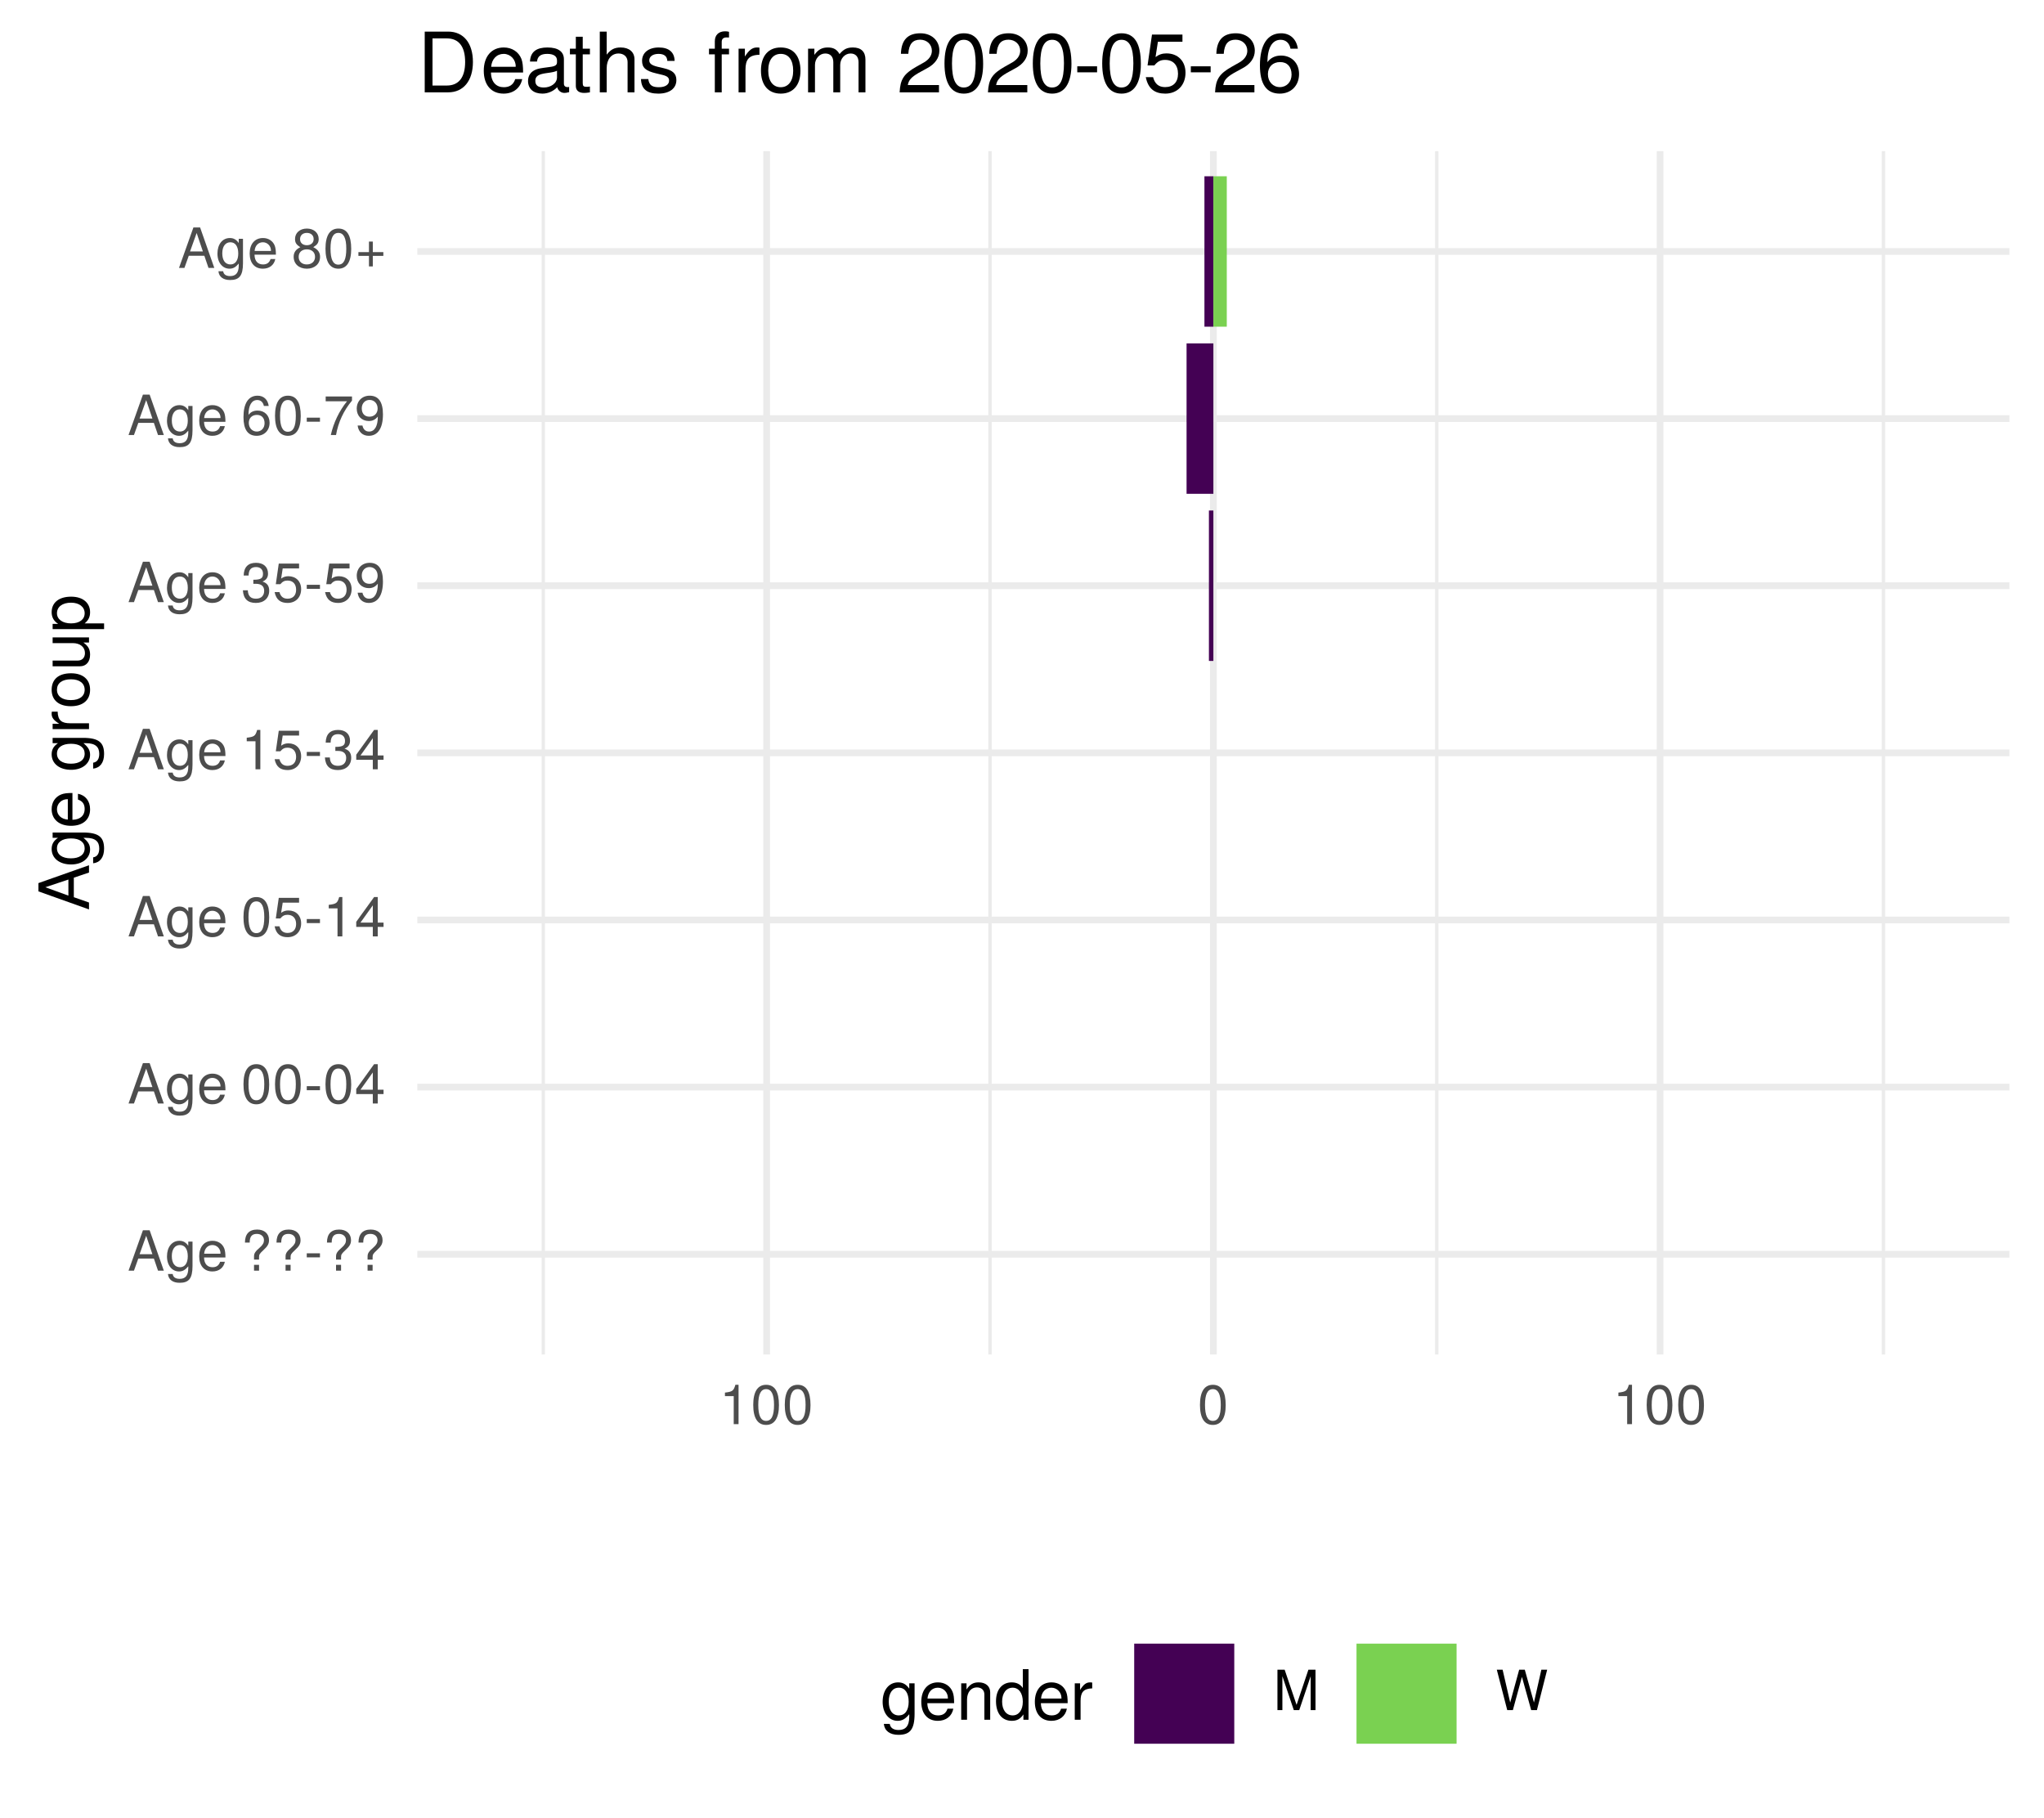
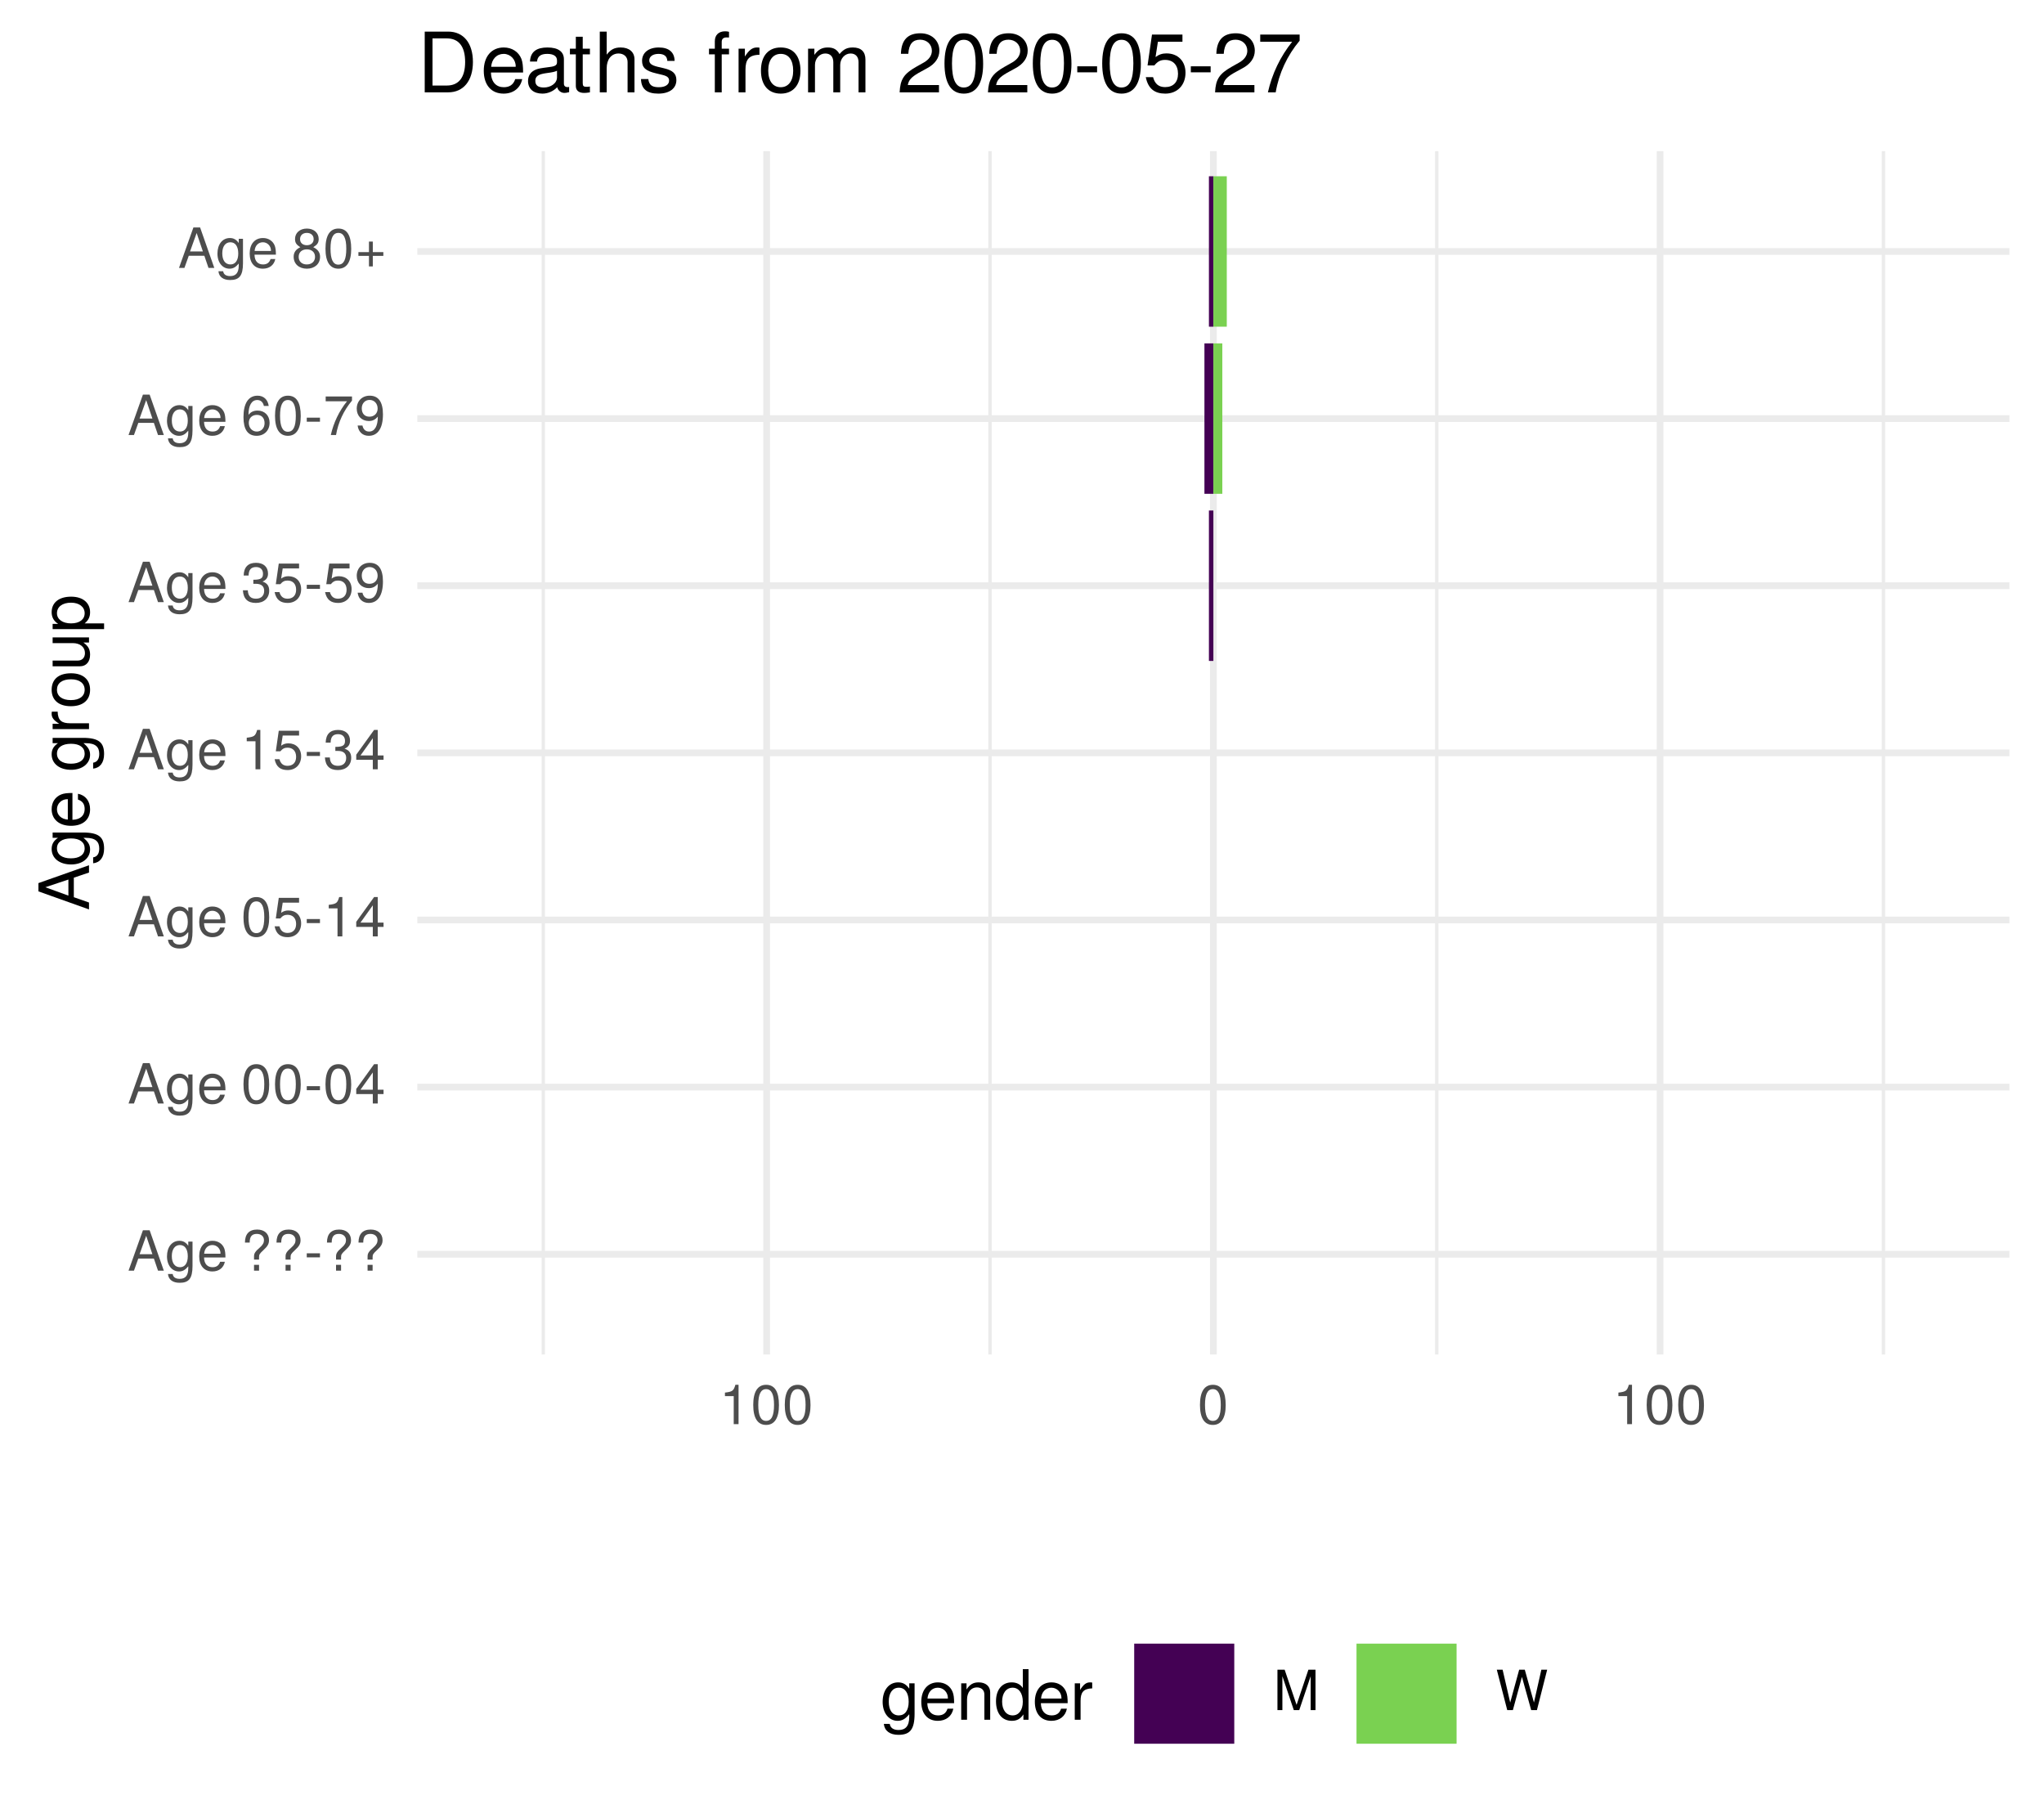
<svg xmlns="http://www.w3.org/2000/svg" xmlns:xlink="http://www.w3.org/1999/xlink" width="324pt" height="288pt" viewBox="0 0 324 288" version="1.1">
  <defs>
    <g>
      <symbol overflow="visible" id="glyph0-0">
        <path style="stroke:none;" d="" />
      </symbol>
      <symbol overflow="visible" id="glyph0-1">
        <path style="stroke:none;" d="M 5.75 0 L 3.5 -6.406 L 2.438 -6.406 L 0.156 0 L 1.016 0 L 1.703 -1.922 L 4.172 -1.922 L 4.828 0 Z M 3.938 -2.609 L 1.906 -2.609 L 2.953 -5.531 Z M 3.938 -2.609 " />
      </symbol>
      <symbol overflow="visible" id="glyph0-2">
        <path style="stroke:none;" d="M 4.297 -0.75 L 4.297 -4.609 L 3.625 -4.609 L 3.625 -3.938 C 3.25 -4.484 2.812 -4.734 2.219 -4.734 C 1.047 -4.734 0.25 -3.75 0.25 -2.266 C 0.25 -0.812 1.078 0.125 2.156 0.125 C 2.734 0.125 3.141 -0.109 3.625 -0.688 L 3.625 -0.391 C 3.625 0.828 3.125 1.297 2.266 1.297 C 1.688 1.297 1.234 1.094 1.156 0.531 L 0.406 0.531 C 0.484 1.406 1.156 1.922 2.25 1.922 C 3.688 1.922 4.297 1.281 4.297 -0.75 Z M 3.547 -2.281 C 3.547 -1.172 3.078 -0.547 2.312 -0.547 C 1.5 -0.547 1.016 -1.188 1.016 -2.312 C 1.016 -3.406 1.516 -4.062 2.297 -4.062 C 3.094 -4.062 3.547 -3.391 3.547 -2.281 Z M 3.547 -2.281 " />
      </symbol>
      <symbol overflow="visible" id="glyph0-3">
        <path style="stroke:none;" d="M 4.516 -2.094 C 4.516 -2.766 4.453 -3.188 4.328 -3.531 C 4.031 -4.281 3.328 -4.734 2.469 -4.734 C 1.172 -4.734 0.359 -3.797 0.359 -2.281 C 0.359 -0.766 1.156 0.125 2.453 0.125 C 3.5 0.125 4.234 -0.469 4.422 -1.406 L 3.672 -1.406 C 3.469 -0.797 3.062 -0.547 2.469 -0.547 C 1.703 -0.547 1.141 -1.031 1.125 -2.094 Z M 3.734 -2.75 C 3.734 -2.75 3.734 -2.703 3.719 -2.688 L 1.141 -2.688 C 1.203 -3.516 1.719 -4.062 2.453 -4.062 C 3.172 -4.062 3.734 -3.469 3.734 -2.75 Z M 3.734 -2.75 " />
      </symbol>
      <symbol overflow="visible" id="glyph0-4">
        <path style="stroke:none;" d="" />
      </symbol>
      <symbol overflow="visible" id="glyph0-5">
        <path style="stroke:none;" d="M 4.422 -4.828 C 4.422 -5.859 3.688 -6.516 2.547 -6.516 C 1.281 -6.516 0.609 -5.812 0.609 -4.453 L 1.359 -4.453 C 1.359 -5.422 1.719 -5.828 2.5 -5.828 C 3.172 -5.828 3.625 -5.422 3.625 -4.828 C 3.625 -4.422 3.438 -4.078 2.969 -3.672 C 2.453 -3.203 2.453 -3.203 2.297 -3 C 2.109 -2.75 2.047 -2.547 2.047 -2.234 L 2.047 -1.75 L 2.844 -1.75 L 2.844 -2.156 C 2.844 -2.547 2.938 -2.703 3.531 -3.25 C 4.203 -3.859 4.422 -4.25 4.422 -4.828 Z M 2.844 0 L 2.844 -0.922 L 2.047 -0.922 L 2.047 0 Z M 2.844 0 " />
      </symbol>
      <symbol overflow="visible" id="glyph0-6">
        <path style="stroke:none;" d="M 2.5 -2.109 L 2.5 -2.75 L 0.406 -2.75 L 0.406 -2.109 Z M 2.5 -2.109 " />
      </symbol>
      <symbol overflow="visible" id="glyph0-7">
        <path style="stroke:none;" d="M 4.453 -3 C 4.453 -5.156 3.781 -6.234 2.422 -6.234 C 1.078 -6.234 0.375 -5.141 0.375 -3.047 C 0.375 -0.953 1.078 0.125 2.422 0.125 C 3.734 0.125 4.453 -0.953 4.453 -3 Z M 3.672 -3.062 C 3.672 -1.297 3.266 -0.516 2.406 -0.516 C 1.578 -0.516 1.172 -1.344 1.172 -3.047 C 1.172 -4.75 1.578 -5.547 2.422 -5.547 C 3.25 -5.547 3.672 -4.734 3.672 -3.062 Z M 3.672 -3.062 " />
      </symbol>
      <symbol overflow="visible" id="glyph0-8">
        <path style="stroke:none;" d="M 4.578 -1.5 L 4.578 -2.188 L 3.656 -2.188 L 3.656 -6.234 L 3.078 -6.234 L 0.25 -2.312 L 0.25 -1.5 L 2.875 -1.5 L 2.875 0 L 3.656 0 L 3.656 -1.5 Z M 2.875 -2.188 L 0.922 -2.188 L 2.875 -4.922 Z M 2.875 -2.188 " />
      </symbol>
      <symbol overflow="visible" id="glyph0-9">
        <path style="stroke:none;" d="M 4.516 -2.062 C 4.516 -3.297 3.688 -4.109 2.5 -4.109 C 2.062 -4.109 1.703 -4 1.344 -3.734 L 1.594 -5.344 L 4.188 -5.344 L 4.188 -6.109 L 0.969 -6.109 L 0.5 -2.844 L 1.219 -2.844 C 1.578 -3.266 1.875 -3.422 2.359 -3.422 C 3.188 -3.422 3.719 -2.891 3.719 -1.969 C 3.719 -1.062 3.203 -0.547 2.359 -0.547 C 1.688 -0.547 1.266 -0.891 1.078 -1.594 L 0.312 -1.594 C 0.562 -0.359 1.266 0.125 2.375 0.125 C 3.641 0.125 4.516 -0.75 4.516 -2.062 Z M 4.516 -2.062 " />
      </symbol>
      <symbol overflow="visible" id="glyph0-10">
        <path style="stroke:none;" d="M 3.047 0 L 3.047 -6.234 L 2.547 -6.234 C 2.266 -5.281 2.094 -5.141 0.891 -5 L 0.891 -4.438 L 2.281 -4.438 L 2.281 0 Z M 3.047 0 " />
      </symbol>
      <symbol overflow="visible" id="glyph0-11">
        <path style="stroke:none;" d="M 4.453 -1.812 C 4.453 -2.562 4.141 -3.016 3.391 -3.266 C 3.969 -3.5 4.266 -3.891 4.266 -4.516 C 4.266 -5.594 3.547 -6.234 2.359 -6.234 C 1.109 -6.234 0.438 -5.547 0.406 -4.219 L 1.188 -4.219 C 1.203 -5.141 1.578 -5.562 2.375 -5.562 C 3.062 -5.562 3.469 -5.156 3.469 -4.5 C 3.469 -3.828 3.188 -3.547 1.938 -3.547 L 1.938 -2.906 L 2.359 -2.906 C 3.219 -2.906 3.656 -2.5 3.656 -1.797 C 3.656 -1.016 3.172 -0.547 2.359 -0.547 C 1.516 -0.547 1.109 -0.969 1.062 -1.875 L 0.281 -1.875 C 0.375 -0.5 1.062 0.125 2.344 0.125 C 3.625 0.125 4.453 -0.641 4.453 -1.812 Z M 4.453 -1.812 " />
      </symbol>
      <symbol overflow="visible" id="glyph0-12">
        <path style="stroke:none;" d="M 4.484 -3.266 C 4.484 -5.219 3.797 -6.234 2.375 -6.234 C 1.188 -6.234 0.328 -5.391 0.328 -4.172 C 0.328 -3.016 1.125 -2.219 2.25 -2.219 C 2.844 -2.219 3.266 -2.438 3.672 -2.922 C 3.672 -1.406 3.172 -0.547 2.281 -0.547 C 1.734 -0.547 1.359 -0.891 1.234 -1.5 L 0.469 -1.5 C 0.609 -0.469 1.281 0.125 2.234 0.125 C 3.688 0.125 4.484 -1.109 4.484 -3.266 Z M 3.641 -4.188 C 3.641 -3.422 3.094 -2.906 2.344 -2.906 C 1.594 -2.906 1.125 -3.391 1.125 -4.234 C 1.125 -5.016 1.656 -5.562 2.359 -5.562 C 3.094 -5.562 3.641 -5 3.641 -4.188 Z M 3.641 -4.188 " />
      </symbol>
      <symbol overflow="visible" id="glyph0-13">
        <path style="stroke:none;" d="M 4.516 -1.938 C 4.516 -3.094 3.719 -3.875 2.609 -3.875 C 1.984 -3.875 1.5 -3.641 1.172 -3.188 C 1.172 -4.703 1.672 -5.547 2.562 -5.547 C 3.109 -5.547 3.484 -5.203 3.609 -4.609 L 4.375 -4.609 C 4.234 -5.625 3.562 -6.234 2.609 -6.234 C 1.156 -6.234 0.375 -5.016 0.375 -2.844 C 0.375 -0.891 1.047 0.125 2.469 0.125 C 3.656 0.125 4.516 -0.719 4.516 -1.938 Z M 3.719 -1.875 C 3.719 -1.094 3.188 -0.547 2.484 -0.547 C 1.766 -0.547 1.219 -1.125 1.219 -1.922 C 1.219 -2.688 1.734 -3.188 2.5 -3.188 C 3.25 -3.188 3.719 -2.703 3.719 -1.875 Z M 3.719 -1.875 " />
      </symbol>
      <symbol overflow="visible" id="glyph0-14">
        <path style="stroke:none;" d="M 4.578 -5.453 L 4.578 -6.109 L 0.406 -6.109 L 0.406 -5.344 L 3.781 -5.344 C 2.531 -3.781 1.656 -1.953 1.219 0 L 2.047 0 C 2.391 -2.016 3.266 -3.891 4.578 -5.453 Z M 4.578 -5.453 " />
      </symbol>
      <symbol overflow="visible" id="glyph0-15">
        <path style="stroke:none;" d="M 4.516 -1.766 C 4.516 -2.453 4.156 -2.938 3.438 -3.281 C 4.078 -3.672 4.297 -3.984 4.297 -4.578 C 4.297 -5.547 3.531 -6.234 2.422 -6.234 C 1.312 -6.234 0.547 -5.547 0.547 -4.578 C 0.547 -4 0.75 -3.672 1.391 -3.281 C 0.672 -2.938 0.328 -2.453 0.328 -1.766 C 0.328 -0.625 1.188 0.125 2.422 0.125 C 3.656 0.125 4.516 -0.625 4.516 -1.766 Z M 3.5 -4.562 C 3.5 -3.969 3.062 -3.594 2.422 -3.594 C 1.766 -3.594 1.344 -3.969 1.344 -4.562 C 1.344 -5.156 1.766 -5.547 2.422 -5.547 C 3.078 -5.547 3.5 -5.156 3.5 -4.562 Z M 3.719 -1.75 C 3.719 -1.016 3.188 -0.547 2.406 -0.547 C 1.641 -0.547 1.125 -1.016 1.125 -1.75 C 1.125 -2.484 1.641 -2.938 2.422 -2.938 C 3.188 -2.938 3.719 -2.484 3.719 -1.75 Z M 3.719 -1.75 " />
      </symbol>
      <symbol overflow="visible" id="glyph0-16">
        <path style="stroke:none;" d="M 4.547 -1.906 L 4.547 -2.5 L 2.875 -2.5 L 2.875 -4.172 L 2.266 -4.172 L 2.266 -2.5 L 0.594 -2.5 L 0.594 -1.906 L 2.266 -1.906 L 2.266 -0.234 L 2.875 -0.234 L 2.875 -1.906 Z M 4.547 -1.906 " />
      </symbol>
      <symbol overflow="visible" id="glyph0-17">
        <path style="stroke:none;" d="M 6.688 0 L 6.688 -6.406 L 5.562 -6.406 L 3.688 -0.828 L 1.797 -6.406 L 0.656 -6.406 L 0.656 0 L 1.438 0 L 1.438 -5.375 L 3.25 0 L 4.109 0 L 5.922 -5.375 L 5.922 0 Z M 6.688 0 " />
      </symbol>
      <symbol overflow="visible" id="glyph0-18">
        <path style="stroke:none;" d="M 8.172 -6.406 L 7.25 -6.406 L 6.078 -1.203 L 4.625 -6.406 L 3.734 -6.406 L 2.312 -1.203 L 1.109 -6.406 L 0.188 -6.406 L 1.844 0 L 2.734 0 L 4.172 -5.266 L 5.641 0 L 6.547 0 Z M 8.172 -6.406 " />
      </symbol>
      <symbol overflow="visible" id="glyph1-0">
        <path style="stroke:none;" d="" />
      </symbol>
      <symbol overflow="visible" id="glyph1-1">
        <path style="stroke:none;" d="M 0 -7.188 L -8.016 -4.359 L -8.016 -3.047 L 0 -0.188 L 0 -1.281 L -2.406 -2.125 L -2.406 -5.219 L 0 -6.031 Z M -3.266 -4.922 L -3.266 -2.375 L -6.922 -3.703 Z M -3.266 -4.922 " />
      </symbol>
      <symbol overflow="visible" id="glyph1-2">
        <path style="stroke:none;" d="M -0.953 -5.375 L -5.766 -5.375 L -5.766 -4.531 L -4.922 -4.531 C -5.609 -4.062 -5.922 -3.516 -5.922 -2.766 C -5.922 -1.312 -4.703 -0.312 -2.828 -0.312 C -1.016 -0.312 0.172 -1.344 0.172 -2.688 C 0.172 -3.422 -0.141 -3.922 -0.875 -4.531 L -0.484 -4.531 C 1.047 -4.531 1.625 -3.906 1.625 -2.844 C 1.625 -2.109 1.359 -1.547 0.656 -1.438 L 0.656 -0.5 C 1.75 -0.609 2.391 -1.453 2.391 -2.812 C 2.391 -4.609 1.594 -5.375 -0.953 -5.375 Z M -2.844 -4.438 C -1.469 -4.438 -0.688 -3.844 -0.688 -2.875 C -0.688 -1.875 -1.484 -1.281 -2.875 -1.281 C -4.266 -1.281 -5.078 -1.891 -5.078 -2.875 C -5.078 -3.859 -4.25 -4.438 -2.844 -4.438 Z M -2.844 -4.438 " />
      </symbol>
      <symbol overflow="visible" id="glyph1-3">
        <path style="stroke:none;" d="M -2.625 -5.641 C -3.453 -5.641 -3.984 -5.578 -4.406 -5.406 C -5.359 -5.031 -5.922 -4.156 -5.922 -3.078 C -5.922 -1.469 -4.734 -0.438 -2.844 -0.438 C -0.953 -0.438 0.172 -1.438 0.172 -3.062 C 0.172 -4.375 -0.578 -5.297 -1.75 -5.516 L -1.75 -4.594 C -0.984 -4.344 -0.688 -3.828 -0.688 -3.094 C -0.688 -2.141 -1.297 -1.422 -2.625 -1.391 Z M -3.438 -4.656 C -3.438 -4.656 -3.391 -4.656 -3.359 -4.656 L -3.359 -1.422 C -4.391 -1.5 -5.078 -2.141 -5.078 -3.062 C -5.078 -3.969 -4.328 -4.656 -3.438 -4.656 Z M -3.438 -4.656 " />
      </symbol>
      <symbol overflow="visible" id="glyph1-4">
        <path style="stroke:none;" d="" />
      </symbol>
      <symbol overflow="visible" id="glyph1-5">
        <path style="stroke:none;" d="M -4.969 -3.531 L -5.891 -3.531 C -5.922 -3.375 -5.922 -3.297 -5.922 -3.172 C -5.922 -2.578 -5.578 -2.141 -4.719 -1.609 L -5.766 -1.609 L -5.766 -0.766 L 0 -0.766 L 0 -1.688 L -2.984 -1.688 C -4.297 -1.688 -4.938 -2.109 -4.969 -3.531 Z M -4.969 -3.531 " />
      </symbol>
      <symbol overflow="visible" id="glyph1-6">
        <path style="stroke:none;" d="M -2.844 -5.609 C -4.828 -5.609 -5.922 -4.656 -5.922 -2.984 C -5.922 -1.375 -4.812 -0.391 -2.875 -0.391 C -0.953 -0.391 0.172 -1.359 0.172 -3 C 0.172 -4.625 -0.953 -5.609 -2.844 -5.609 Z M -2.844 -4.656 C -1.5 -4.656 -0.688 -4.016 -0.688 -3 C -0.688 -1.984 -1.484 -1.359 -2.875 -1.359 C -4.266 -1.359 -5.078 -1.984 -5.078 -3 C -5.078 -4.031 -4.281 -4.656 -2.844 -4.656 Z M -2.844 -4.656 " />
      </symbol>
      <symbol overflow="visible" id="glyph1-7">
        <path style="stroke:none;" d="M 0 -5.297 L -5.766 -5.297 L -5.766 -4.391 L -2.578 -4.391 C -1.406 -4.391 -0.641 -3.766 -0.641 -2.812 C -0.641 -2.094 -1.078 -1.625 -1.766 -1.625 L -5.766 -1.625 L -5.766 -0.719 L -1.406 -0.719 C -0.453 -0.719 0.172 -1.438 0.172 -2.547 C 0.172 -3.406 -0.125 -3.938 -0.891 -4.484 L 0 -4.484 Z M 0 -5.297 " />
      </symbol>
      <symbol overflow="visible" id="glyph1-8">
        <path style="stroke:none;" d="M -2.828 -5.75 C -4.766 -5.75 -5.922 -4.812 -5.922 -3.281 C -5.922 -2.5 -5.578 -1.875 -4.891 -1.438 L -5.766 -1.438 L -5.766 -0.609 L 2.391 -0.609 L 2.391 -1.516 L -0.688 -1.516 C -0.094 -2 0.172 -2.547 0.172 -3.281 C 0.172 -4.781 -0.984 -5.75 -2.828 -5.75 Z M -2.844 -4.797 C -1.547 -4.797 -0.688 -4.125 -0.688 -3.125 C -0.688 -2.156 -1.484 -1.516 -2.844 -1.516 C -4.188 -1.516 -5.078 -2.156 -5.078 -3.125 C -5.078 -4.141 -4.219 -4.797 -2.844 -4.797 Z M -2.844 -4.797 " />
      </symbol>
      <symbol overflow="visible" id="glyph2-0">
        <path style="stroke:none;" d="" />
      </symbol>
      <symbol overflow="visible" id="glyph2-1">
        <path style="stroke:none;" d="M 5.375 -0.953 L 5.375 -5.766 L 4.531 -5.766 L 4.531 -4.922 C 4.062 -5.609 3.516 -5.922 2.766 -5.922 C 1.312 -5.922 0.312 -4.703 0.312 -2.828 C 0.312 -1.016 1.344 0.172 2.688 0.172 C 3.422 0.172 3.922 -0.141 4.531 -0.875 L 4.531 -0.484 C 4.531 1.047 3.906 1.625 2.844 1.625 C 2.109 1.625 1.547 1.359 1.438 0.656 L 0.5 0.656 C 0.609 1.75 1.453 2.391 2.812 2.391 C 4.609 2.391 5.375 1.594 5.375 -0.953 Z M 4.438 -2.844 C 4.438 -1.469 3.844 -0.688 2.875 -0.688 C 1.875 -0.688 1.281 -1.484 1.281 -2.875 C 1.281 -4.266 1.891 -5.078 2.875 -5.078 C 3.859 -5.078 4.438 -4.25 4.438 -2.844 Z M 4.438 -2.844 " />
      </symbol>
      <symbol overflow="visible" id="glyph2-2">
        <path style="stroke:none;" d="M 5.641 -2.625 C 5.641 -3.453 5.578 -3.984 5.406 -4.406 C 5.031 -5.359 4.156 -5.922 3.078 -5.922 C 1.469 -5.922 0.438 -4.734 0.438 -2.844 C 0.438 -0.953 1.438 0.172 3.062 0.172 C 4.375 0.172 5.297 -0.578 5.516 -1.75 L 4.594 -1.75 C 4.344 -0.984 3.828 -0.688 3.094 -0.688 C 2.141 -0.688 1.422 -1.297 1.391 -2.625 Z M 4.656 -3.438 C 4.656 -3.438 4.656 -3.391 4.656 -3.359 L 1.422 -3.359 C 1.5 -4.391 2.141 -5.078 3.062 -5.078 C 3.969 -5.078 4.656 -4.328 4.656 -3.438 Z M 4.656 -3.438 " />
      </symbol>
      <symbol overflow="visible" id="glyph2-3">
        <path style="stroke:none;" d="M 5.359 0 L 5.359 -4.359 C 5.359 -5.312 4.641 -5.922 3.531 -5.922 C 2.672 -5.922 2.125 -5.594 1.609 -4.797 L 1.609 -5.766 L 0.766 -5.766 L 0.766 0 L 1.688 0 L 1.688 -3.172 C 1.688 -4.359 2.328 -5.125 3.25 -5.125 C 3.984 -5.125 4.438 -4.688 4.438 -4 L 4.438 0 Z M 5.359 0 " />
      </symbol>
      <symbol overflow="visible" id="glyph2-4">
        <path style="stroke:none;" d="M 5.438 0 L 5.438 -8.016 L 4.531 -8.016 L 4.531 -5.031 C 4.141 -5.625 3.531 -5.922 2.766 -5.922 C 1.266 -5.922 0.281 -4.781 0.281 -2.938 C 0.281 -0.984 1.25 0.172 2.797 0.172 C 3.594 0.172 4.141 -0.125 4.625 -0.844 L 4.625 0 Z M 4.531 -2.859 C 4.531 -1.531 3.891 -0.688 2.922 -0.688 C 1.906 -0.688 1.25 -1.547 1.25 -2.875 C 1.25 -4.219 1.906 -5.078 2.922 -5.078 C 3.906 -5.078 4.531 -4.188 4.531 -2.859 Z M 4.531 -2.859 " />
      </symbol>
      <symbol overflow="visible" id="glyph2-5">
        <path style="stroke:none;" d="M 3.531 -4.969 L 3.531 -5.891 C 3.375 -5.922 3.297 -5.922 3.172 -5.922 C 2.578 -5.922 2.141 -5.578 1.609 -4.719 L 1.609 -5.766 L 0.766 -5.766 L 0.766 0 L 1.688 0 L 1.688 -2.984 C 1.688 -4.297 2.109 -4.938 3.531 -4.969 Z M 3.531 -4.969 " />
      </symbol>
      <symbol overflow="visible" id="glyph3-0">
        <path style="stroke:none;" d="" />
      </symbol>
      <symbol overflow="visible" id="glyph3-1">
        <path style="stroke:none;" d="M 8.812 -4.812 C 8.812 -7.797 7.328 -9.625 4.891 -9.625 L 1.172 -9.625 L 1.172 0 L 4.891 0 C 7.312 0 8.812 -1.828 8.812 -4.812 Z M 7.578 -4.812 C 7.578 -2.375 6.578 -1.078 4.672 -1.078 L 2.406 -1.078 L 2.406 -8.547 L 4.672 -8.547 C 6.578 -8.547 7.578 -7.266 7.578 -4.812 Z M 7.578 -4.812 " />
      </symbol>
      <symbol overflow="visible" id="glyph3-2">
        <path style="stroke:none;" d="M 6.766 -3.141 C 6.766 -4.141 6.688 -4.781 6.5 -5.297 C 6.047 -6.438 4.984 -7.109 3.703 -7.109 C 1.766 -7.109 0.531 -5.688 0.531 -3.422 C 0.531 -1.156 1.734 0.203 3.672 0.203 C 5.25 0.203 6.344 -0.703 6.625 -2.094 L 5.516 -2.094 C 5.219 -1.188 4.594 -0.812 3.703 -0.812 C 2.562 -0.812 1.703 -1.562 1.672 -3.141 Z M 5.594 -4.125 C 5.594 -4.125 5.594 -4.062 5.578 -4.047 L 1.703 -4.047 C 1.797 -5.266 2.578 -6.094 3.688 -6.094 C 4.766 -6.094 5.594 -5.203 5.594 -4.125 Z M 5.594 -4.125 " />
      </symbol>
      <symbol overflow="visible" id="glyph3-3">
        <path style="stroke:none;" d="M 7.062 -0.031 L 7.062 -0.859 C 6.938 -0.828 6.891 -0.828 6.828 -0.828 C 6.438 -0.828 6.234 -1.031 6.234 -1.375 L 6.234 -5.234 C 6.234 -6.453 5.328 -7.109 3.625 -7.109 C 1.953 -7.109 0.922 -6.469 0.859 -4.875 L 1.969 -4.875 C 2.062 -5.719 2.562 -6.094 3.594 -6.094 C 4.578 -6.094 5.141 -5.734 5.141 -5.062 L 5.141 -4.781 C 5.141 -4.312 4.859 -4.125 3.984 -4.016 C 2.422 -3.812 2.188 -3.766 1.766 -3.594 C 0.969 -3.266 0.547 -2.641 0.547 -1.797 C 0.547 -0.547 1.422 0.203 2.828 0.203 C 3.703 0.203 4.562 -0.172 5.172 -0.812 C 5.297 -0.297 5.766 0.094 6.312 0.094 C 6.531 0.094 6.703 0.062 7.062 -0.031 Z M 5.141 -2.391 C 5.141 -1.406 4.125 -0.766 3.062 -0.766 C 2.203 -0.766 1.703 -1.062 1.703 -1.828 C 1.703 -2.547 2.188 -2.859 3.359 -3.031 C 4.531 -3.188 4.766 -3.25 5.141 -3.422 Z M 5.141 -2.391 " />
      </symbol>
      <symbol overflow="visible" id="glyph3-4">
        <path style="stroke:none;" d="M 3.359 0 L 3.359 -0.922 C 3.203 -0.891 3.031 -0.875 2.828 -0.875 C 2.344 -0.875 2.219 -1 2.219 -1.484 L 2.219 -6.016 L 3.359 -6.016 L 3.359 -6.922 L 2.219 -6.922 L 2.219 -8.812 L 1.125 -8.812 L 1.125 -6.922 L 0.188 -6.922 L 0.188 -6.016 L 1.125 -6.016 L 1.125 -1 C 1.125 -0.297 1.594 0.094 2.453 0.094 C 2.719 0.094 2.984 0.062 3.359 0 Z M 3.359 0 " />
      </symbol>
      <symbol overflow="visible" id="glyph3-5">
        <path style="stroke:none;" d="M 6.422 0 L 6.422 -5.234 C 6.422 -6.391 5.578 -7.109 4.234 -7.109 C 3.266 -7.109 2.672 -6.812 2.016 -5.969 L 2.016 -9.625 L 0.922 -9.625 L 0.922 0 L 2.016 0 L 2.016 -3.812 C 2.016 -5.234 2.766 -6.156 3.891 -6.156 C 4.672 -6.156 5.328 -5.703 5.328 -4.797 L 5.328 0 Z M 6.422 0 " />
      </symbol>
      <symbol overflow="visible" id="glyph3-6">
        <path style="stroke:none;" d="M 6.062 -1.938 C 6.062 -2.969 5.484 -3.484 4.109 -3.812 L 3.047 -4.062 C 2.156 -4.281 1.766 -4.562 1.766 -5.062 C 1.766 -5.688 2.344 -6.094 3.234 -6.094 C 4.125 -6.094 4.594 -5.719 4.625 -4.984 L 5.781 -4.984 C 5.766 -6.344 4.875 -7.109 3.281 -7.109 C 1.656 -7.109 0.625 -6.281 0.625 -5 C 0.625 -3.922 1.172 -3.406 2.812 -3.016 L 3.844 -2.766 C 4.609 -2.578 4.906 -2.344 4.906 -1.844 C 4.906 -1.203 4.266 -0.812 3.297 -0.812 C 2.312 -0.812 1.75 -1.062 1.609 -2.109 L 0.453 -2.109 C 0.5 -0.516 1.406 0.203 3.203 0.203 C 4.953 0.203 6.062 -0.609 6.062 -1.938 Z M 6.062 -1.938 " />
      </symbol>
      <symbol overflow="visible" id="glyph3-7">
        <path style="stroke:none;" d="" />
      </symbol>
      <symbol overflow="visible" id="glyph3-8">
        <path style="stroke:none;" d="M 3.406 -6.016 L 3.406 -6.922 L 2.25 -6.922 L 2.25 -8 C 2.25 -8.469 2.516 -8.703 3.031 -8.703 C 3.109 -8.703 3.156 -8.703 3.406 -8.688 L 3.406 -9.594 C 3.156 -9.656 3.016 -9.672 2.781 -9.672 C 1.766 -9.672 1.156 -9.078 1.156 -8.094 L 1.156 -6.922 L 0.234 -6.922 L 0.234 -6.016 L 1.156 -6.016 L 1.156 0 L 2.25 0 L 2.25 -6.016 Z M 3.406 -6.016 " />
      </symbol>
      <symbol overflow="visible" id="glyph3-9">
        <path style="stroke:none;" d="M 4.234 -5.953 L 4.234 -7.078 C 4.047 -7.109 3.969 -7.109 3.812 -7.109 C 3.109 -7.109 2.562 -6.688 1.922 -5.672 L 1.922 -6.922 L 0.922 -6.922 L 0.922 0 L 2.016 0 L 2.016 -3.594 C 2.016 -5.156 2.531 -5.922 4.234 -5.953 Z M 4.234 -5.953 " />
      </symbol>
      <symbol overflow="visible" id="glyph3-10">
        <path style="stroke:none;" d="M 6.734 -3.406 C 6.734 -5.797 5.578 -7.109 3.594 -7.109 C 1.656 -7.109 0.469 -5.781 0.469 -3.453 C 0.469 -1.141 1.641 0.203 3.609 0.203 C 5.547 0.203 6.734 -1.141 6.734 -3.406 Z M 5.578 -3.422 C 5.578 -1.797 4.812 -0.812 3.609 -0.812 C 2.375 -0.812 1.625 -1.781 1.625 -3.453 C 1.625 -5.125 2.375 -6.094 3.609 -6.094 C 4.844 -6.094 5.578 -5.141 5.578 -3.422 Z M 5.578 -3.422 " />
      </symbol>
      <symbol overflow="visible" id="glyph3-11">
        <path style="stroke:none;" d="M 10.031 0 L 10.031 -5.188 C 10.031 -6.438 9.344 -7.109 8.047 -7.109 C 7.125 -7.109 6.578 -6.844 5.922 -6.062 C 5.516 -6.797 4.969 -7.109 4.062 -7.109 C 3.141 -7.109 2.531 -6.766 1.938 -5.938 L 1.938 -6.922 L 0.938 -6.922 L 0.938 0 L 2.031 0 L 2.031 -4.344 C 2.031 -5.344 2.766 -6.156 3.656 -6.156 C 4.469 -6.156 4.938 -5.656 4.938 -4.766 L 4.938 0 L 6.031 0 L 6.031 -4.344 C 6.031 -5.344 6.766 -6.156 7.672 -6.156 C 8.469 -6.156 8.938 -5.641 8.938 -4.766 L 8.938 0 Z M 10.031 0 " />
      </symbol>
      <symbol overflow="visible" id="glyph3-12">
        <path style="stroke:none;" d="M 6.75 -6.609 C 6.75 -8.203 5.516 -9.359 3.75 -9.359 C 1.828 -9.359 0.719 -8.391 0.656 -6.109 L 1.828 -6.109 C 1.922 -7.688 2.562 -8.344 3.703 -8.344 C 4.766 -8.344 5.562 -7.594 5.562 -6.594 C 5.562 -5.844 5.125 -5.219 4.297 -4.734 L 3.078 -4.047 C 1.125 -2.938 0.547 -2.062 0.453 0 L 6.688 0 L 6.688 -1.156 L 1.75 -1.156 C 1.875 -1.922 2.297 -2.406 3.453 -3.078 L 4.766 -3.797 C 6.078 -4.484 6.75 -5.469 6.75 -6.609 Z M 6.75 -6.609 " />
      </symbol>
      <symbol overflow="visible" id="glyph3-13">
        <path style="stroke:none;" d="M 6.688 -4.5 C 6.688 -7.75 5.672 -9.359 3.625 -9.359 C 1.609 -9.359 0.562 -7.719 0.562 -4.578 C 0.562 -1.422 1.625 0.203 3.625 0.203 C 5.609 0.203 6.688 -1.422 6.688 -4.5 Z M 5.5 -4.609 C 5.5 -1.953 4.891 -0.766 3.609 -0.766 C 2.375 -0.766 1.75 -2 1.75 -4.562 C 1.75 -7.125 2.375 -8.328 3.625 -8.328 C 4.891 -8.328 5.5 -7.109 5.5 -4.609 Z M 5.5 -4.609 " />
      </symbol>
      <symbol overflow="visible" id="glyph3-14">
        <path style="stroke:none;" d="M 3.75 -3.172 L 3.75 -4.125 L 0.609 -4.125 L 0.609 -3.172 Z M 3.75 -3.172 " />
      </symbol>
      <symbol overflow="visible" id="glyph3-15">
        <path style="stroke:none;" d="M 6.766 -3.109 C 6.766 -4.953 5.547 -6.172 3.75 -6.172 C 3.094 -6.172 2.562 -6 2.016 -5.594 L 2.391 -8.016 L 6.281 -8.016 L 6.281 -9.156 L 1.453 -9.156 L 0.75 -4.266 L 1.828 -4.266 C 2.359 -4.906 2.812 -5.141 3.531 -5.141 C 4.797 -5.141 5.578 -4.328 5.578 -2.938 C 5.578 -1.594 4.812 -0.828 3.531 -0.828 C 2.516 -0.828 1.906 -1.344 1.625 -2.406 L 0.469 -2.406 C 0.844 -0.547 1.906 0.203 3.562 0.203 C 5.453 0.203 6.766 -1.125 6.766 -3.109 Z M 6.766 -3.109 " />
      </symbol>
      <symbol overflow="visible" id="glyph3-16">
-         <path style="stroke:none;" d="M 6.766 -2.906 C 6.766 -4.641 5.578 -5.828 3.906 -5.828 C 2.984 -5.828 2.25 -5.469 1.75 -4.781 C 1.766 -7.062 2.516 -8.328 3.844 -8.328 C 4.656 -8.328 5.234 -7.812 5.406 -6.922 L 6.578 -6.922 C 6.344 -8.453 5.344 -9.359 3.922 -9.359 C 1.75 -9.359 0.562 -7.531 0.562 -4.266 C 0.562 -1.344 1.578 0.203 3.703 0.203 C 5.5 0.203 6.766 -1.062 6.766 -2.906 Z M 5.578 -2.812 C 5.578 -1.641 4.797 -0.828 3.719 -0.828 C 2.641 -0.828 1.828 -1.672 1.828 -2.875 C 1.828 -4.047 2.609 -4.797 3.766 -4.797 C 4.891 -4.797 5.578 -4.062 5.578 -2.812 Z M 5.578 -2.812 " />
+         <path style="stroke:none;" d="M 6.859 -8.188 L 6.859 -9.156 L 0.609 -9.156 L 0.609 -8.016 L 5.672 -8.016 C 3.797 -5.672 2.484 -2.938 1.828 0 L 3.062 0 C 3.578 -3.031 4.891 -5.844 6.859 -8.188 Z M 6.859 -8.188 " />
      </symbol>
    </g>
    <clipPath id="clip1">
      <path d="M 85 23.957 L 87 23.957 L 87 214.648 L 85 214.648 Z M 85 23.957 " />
    </clipPath>
    <clipPath id="clip2">
      <path d="M 156 23.957 L 158 23.957 L 158 214.648 L 156 214.648 Z M 156 23.957 " />
    </clipPath>
    <clipPath id="clip3">
      <path d="M 227 23.957 L 229 23.957 L 229 214.648 L 227 214.648 Z M 227 23.957 " />
    </clipPath>
    <clipPath id="clip4">
      <path d="M 298 23.957 L 299 23.957 L 299 214.648 L 298 214.648 Z M 298 23.957 " />
    </clipPath>
    <clipPath id="clip5">
      <path d="M 66.152 198 L 318.523 198 L 318.523 200 L 66.152 200 Z M 66.152 198 " />
    </clipPath>
    <clipPath id="clip6">
      <path d="M 66.152 171 L 318.523 171 L 318.523 173 L 66.152 173 Z M 66.152 171 " />
    </clipPath>
    <clipPath id="clip7">
      <path d="M 66.152 145 L 318.523 145 L 318.523 147 L 66.152 147 Z M 66.152 145 " />
    </clipPath>
    <clipPath id="clip8">
      <path d="M 66.152 118 L 318.523 118 L 318.523 120 L 66.152 120 Z M 66.152 118 " />
    </clipPath>
    <clipPath id="clip9">
      <path d="M 66.152 92 L 318.523 92 L 318.523 94 L 66.152 94 Z M 66.152 92 " />
    </clipPath>
    <clipPath id="clip10">
      <path d="M 66.152 65 L 318.523 65 L 318.523 67 L 66.152 67 Z M 66.152 65 " />
    </clipPath>
    <clipPath id="clip11">
      <path d="M 66.152 39 L 318.523 39 L 318.523 41 L 66.152 41 Z M 66.152 39 " />
    </clipPath>
    <clipPath id="clip12">
      <path d="M 120 23.957 L 123 23.957 L 123 214.648 L 120 214.648 Z M 120 23.957 " />
    </clipPath>
    <clipPath id="clip13">
      <path d="M 191 23.957 L 193 23.957 L 193 214.648 L 191 214.648 Z M 191 23.957 " />
    </clipPath>
    <clipPath id="clip14">
      <path d="M 262 23.957 L 264 23.957 L 264 214.648 L 262 214.648 Z M 262 23.957 " />
    </clipPath>
  </defs>
-   <g id="surface2006">
+   <g id="surface2016">
    <rect x="0" y="0" width="324" height="288" style="fill:rgb(100%,100%,100%);fill-opacity:1;stroke:none;" />
    <g clip-path="url(#clip1)" clip-rule="nonzero">
      <path style="fill:none;stroke-width:0.533;stroke-linecap:butt;stroke-linejoin:round;stroke:rgb(92.157%,92.157%,92.157%);stroke-opacity:1;stroke-miterlimit:10;" d="M 86.121 214.652 L 86.121 23.957 " />
    </g>
    <g clip-path="url(#clip2)" clip-rule="nonzero">
      <path style="fill:none;stroke-width:0.533;stroke-linecap:butt;stroke-linejoin:round;stroke:rgb(92.157%,92.157%,92.157%);stroke-opacity:1;stroke-miterlimit:10;" d="M 156.93 214.652 L 156.93 23.957 " />
    </g>
    <g clip-path="url(#clip3)" clip-rule="nonzero">
      <path style="fill:none;stroke-width:0.533;stroke-linecap:butt;stroke-linejoin:round;stroke:rgb(92.157%,92.157%,92.157%);stroke-opacity:1;stroke-miterlimit:10;" d="M 227.742 214.652 L 227.742 23.957 " />
    </g>
    <g clip-path="url(#clip4)" clip-rule="nonzero">
      <path style="fill:none;stroke-width:0.533;stroke-linecap:butt;stroke-linejoin:round;stroke:rgb(92.157%,92.157%,92.157%);stroke-opacity:1;stroke-miterlimit:10;" d="M 298.551 214.652 L 298.551 23.957 " />
    </g>
    <g clip-path="url(#clip5)" clip-rule="nonzero">
      <path style="fill:none;stroke-width:1.067;stroke-linecap:butt;stroke-linejoin:round;stroke:rgb(92.157%,92.157%,92.157%);stroke-opacity:1;stroke-miterlimit:10;" d="M 66.152 198.762 L 318.52 198.762 " />
    </g>
    <g clip-path="url(#clip6)" clip-rule="nonzero">
      <path style="fill:none;stroke-width:1.067;stroke-linecap:butt;stroke-linejoin:round;stroke:rgb(92.157%,92.157%,92.157%);stroke-opacity:1;stroke-miterlimit:10;" d="M 66.152 172.273 L 318.52 172.273 " />
    </g>
    <g clip-path="url(#clip7)" clip-rule="nonzero">
      <path style="fill:none;stroke-width:1.067;stroke-linecap:butt;stroke-linejoin:round;stroke:rgb(92.157%,92.157%,92.157%);stroke-opacity:1;stroke-miterlimit:10;" d="M 66.152 145.789 L 318.52 145.789 " />
    </g>
    <g clip-path="url(#clip8)" clip-rule="nonzero">
      <path style="fill:none;stroke-width:1.067;stroke-linecap:butt;stroke-linejoin:round;stroke:rgb(92.157%,92.157%,92.157%);stroke-opacity:1;stroke-miterlimit:10;" d="M 66.152 119.305 L 318.52 119.305 " />
    </g>
    <g clip-path="url(#clip9)" clip-rule="nonzero">
      <path style="fill:none;stroke-width:1.067;stroke-linecap:butt;stroke-linejoin:round;stroke:rgb(92.157%,92.157%,92.157%);stroke-opacity:1;stroke-miterlimit:10;" d="M 66.152 92.82 L 318.52 92.82 " />
    </g>
    <g clip-path="url(#clip10)" clip-rule="nonzero">
      <path style="fill:none;stroke-width:1.067;stroke-linecap:butt;stroke-linejoin:round;stroke:rgb(92.157%,92.157%,92.157%);stroke-opacity:1;stroke-miterlimit:10;" d="M 66.152 66.336 L 318.52 66.336 " />
    </g>
    <g clip-path="url(#clip11)" clip-rule="nonzero">
      <path style="fill:none;stroke-width:1.067;stroke-linecap:butt;stroke-linejoin:round;stroke:rgb(92.157%,92.157%,92.157%);stroke-opacity:1;stroke-miterlimit:10;" d="M 66.152 39.852 L 318.52 39.852 " />
    </g>
    <g clip-path="url(#clip12)" clip-rule="nonzero">
      <path style="fill:none;stroke-width:1.067;stroke-linecap:butt;stroke-linejoin:round;stroke:rgb(92.157%,92.157%,92.157%);stroke-opacity:1;stroke-miterlimit:10;" d="M 121.523 214.652 L 121.523 23.957 " />
    </g>
    <g clip-path="url(#clip13)" clip-rule="nonzero">
      <path style="fill:none;stroke-width:1.067;stroke-linecap:butt;stroke-linejoin:round;stroke:rgb(92.157%,92.157%,92.157%);stroke-opacity:1;stroke-miterlimit:10;" d="M 192.336 214.652 L 192.336 23.957 " />
    </g>
    <g clip-path="url(#clip14)" clip-rule="nonzero">
      <path style="fill:none;stroke-width:1.067;stroke-linecap:butt;stroke-linejoin:round;stroke:rgb(92.157%,92.157%,92.157%);stroke-opacity:1;stroke-miterlimit:10;" d="M 263.145 214.652 L 263.145 23.957 " />
    </g>
    <path style=" stroke:none;fill-rule:nonzero;fill:rgb(26.667%,0.392%,32.941%);fill-opacity:1;" d="M 191.629 104.738 L 192.336 104.738 L 192.336 80.902 L 191.629 80.902 Z M 191.629 104.738 " />
-     <path style=" stroke:none;fill-rule:nonzero;fill:rgb(26.667%,0.392%,32.941%);fill-opacity:1;" d="M 188.086 78.254 L 192.336 78.254 L 192.336 54.418 L 188.086 54.418 Z M 188.086 78.254 " />
-     <path style=" stroke:none;fill-rule:nonzero;fill:rgb(26.667%,0.392%,32.941%);fill-opacity:1;" d="M 190.918 51.77 L 192.336 51.77 L 192.336 27.934 L 190.918 27.934 Z M 190.918 51.77 " />
+     <path style=" stroke:none;fill-rule:nonzero;fill:rgb(26.667%,0.392%,32.941%);fill-opacity:1;" d="M 190.918 78.254 L 192.336 78.254 L 192.336 54.418 L 190.918 54.418 Z M 190.918 78.254 " />
+     <path style=" stroke:none;fill-rule:nonzero;fill:rgb(47.843%,81.961%,31.765%);fill-opacity:1;" d="M 192.336 78.254 L 193.754 78.254 L 193.754 54.418 L 192.336 54.418 Z M 192.336 78.254 " />
+     <path style=" stroke:none;fill-rule:nonzero;fill:rgb(26.667%,0.392%,32.941%);fill-opacity:1;" d="M 191.629 51.77 L 192.336 51.77 L 192.336 27.934 L 191.629 27.934 Z M 191.629 51.77 " />
    <path style=" stroke:none;fill-rule:nonzero;fill:rgb(47.843%,81.961%,31.765%);fill-opacity:1;" d="M 192.336 51.77 L 194.461 51.77 L 194.461 27.934 L 192.336 27.934 Z M 192.336 51.77 " />
    <g style="fill:rgb(30.196%,30.196%,30.196%);fill-opacity:1;">
      <use xlink:href="#glyph0-1" x="20.219" y="201.364" />
      <use xlink:href="#glyph0-2" x="26.219" y="201.364" />
      <use xlink:href="#glyph0-3" x="31.219" y="201.364" />
      <use xlink:href="#glyph0-4" x="36.219" y="201.364" />
      <use xlink:href="#glyph0-5" x="38.219" y="201.364" />
      <use xlink:href="#glyph0-5" x="43.219" y="201.364" />
      <use xlink:href="#glyph0-6" x="48.219" y="201.364" />
      <use xlink:href="#glyph0-5" x="51.219" y="201.364" />
      <use xlink:href="#glyph0-5" x="56.219" y="201.364" />
    </g>
    <g style="fill:rgb(30.196%,30.196%,30.196%);fill-opacity:1;">
      <use xlink:href="#glyph0-1" x="20.219" y="174.876" />
      <use xlink:href="#glyph0-2" x="26.219" y="174.876" />
      <use xlink:href="#glyph0-3" x="31.219" y="174.876" />
      <use xlink:href="#glyph0-4" x="36.219" y="174.876" />
      <use xlink:href="#glyph0-7" x="38.219" y="174.876" />
      <use xlink:href="#glyph0-7" x="43.219" y="174.876" />
      <use xlink:href="#glyph0-6" x="48.219" y="174.876" />
      <use xlink:href="#glyph0-7" x="51.219" y="174.876" />
      <use xlink:href="#glyph0-8" x="56.219" y="174.876" />
    </g>
    <g style="fill:rgb(30.196%,30.196%,30.196%);fill-opacity:1;">
      <use xlink:href="#glyph0-1" x="20.219" y="148.392" />
      <use xlink:href="#glyph0-2" x="26.219" y="148.392" />
      <use xlink:href="#glyph0-3" x="31.219" y="148.392" />
      <use xlink:href="#glyph0-4" x="36.219" y="148.392" />
      <use xlink:href="#glyph0-7" x="38.219" y="148.392" />
      <use xlink:href="#glyph0-9" x="43.219" y="148.392" />
      <use xlink:href="#glyph0-6" x="48.219" y="148.392" />
      <use xlink:href="#glyph0-10" x="51.219" y="148.392" />
      <use xlink:href="#glyph0-8" x="56.219" y="148.392" />
    </g>
    <g style="fill:rgb(30.196%,30.196%,30.196%);fill-opacity:1;">
      <use xlink:href="#glyph0-1" x="20.219" y="121.907" />
      <use xlink:href="#glyph0-2" x="26.219" y="121.907" />
      <use xlink:href="#glyph0-3" x="31.219" y="121.907" />
      <use xlink:href="#glyph0-4" x="36.219" y="121.907" />
      <use xlink:href="#glyph0-10" x="38.219" y="121.907" />
      <use xlink:href="#glyph0-9" x="43.219" y="121.907" />
      <use xlink:href="#glyph0-6" x="48.219" y="121.907" />
      <use xlink:href="#glyph0-11" x="51.219" y="121.907" />
      <use xlink:href="#glyph0-8" x="56.219" y="121.907" />
    </g>
    <g style="fill:rgb(30.196%,30.196%,30.196%);fill-opacity:1;">
      <use xlink:href="#glyph0-1" x="20.219" y="95.423" />
      <use xlink:href="#glyph0-2" x="26.219" y="95.423" />
      <use xlink:href="#glyph0-3" x="31.219" y="95.423" />
      <use xlink:href="#glyph0-4" x="36.219" y="95.423" />
      <use xlink:href="#glyph0-11" x="38.219" y="95.423" />
      <use xlink:href="#glyph0-9" x="43.219" y="95.423" />
      <use xlink:href="#glyph0-6" x="48.219" y="95.423" />
      <use xlink:href="#glyph0-9" x="51.219" y="95.423" />
      <use xlink:href="#glyph0-12" x="56.219" y="95.423" />
    </g>
    <g style="fill:rgb(30.196%,30.196%,30.196%);fill-opacity:1;">
      <use xlink:href="#glyph0-1" x="20.219" y="68.938" />
      <use xlink:href="#glyph0-2" x="26.219" y="68.938" />
      <use xlink:href="#glyph0-3" x="31.219" y="68.938" />
      <use xlink:href="#glyph0-4" x="36.219" y="68.938" />
      <use xlink:href="#glyph0-13" x="38.219" y="68.938" />
      <use xlink:href="#glyph0-7" x="43.219" y="68.938" />
      <use xlink:href="#glyph0-6" x="48.219" y="68.938" />
      <use xlink:href="#glyph0-14" x="51.219" y="68.938" />
      <use xlink:href="#glyph0-12" x="56.219" y="68.938" />
    </g>
    <g style="fill:rgb(30.196%,30.196%,30.196%);fill-opacity:1;">
      <use xlink:href="#glyph0-1" x="28.219" y="42.454" />
      <use xlink:href="#glyph0-2" x="34.219" y="42.454" />
      <use xlink:href="#glyph0-3" x="39.219" y="42.454" />
      <use xlink:href="#glyph0-4" x="44.219" y="42.454" />
      <use xlink:href="#glyph0-15" x="46.219" y="42.454" />
      <use xlink:href="#glyph0-7" x="51.219" y="42.454" />
      <use xlink:href="#glyph0-16" x="56.219" y="42.454" />
    </g>
    <g style="fill:rgb(30.196%,30.196%,30.196%);fill-opacity:1;">
      <use xlink:href="#glyph0-10" x="114.023" y="225.685" />
      <use xlink:href="#glyph0-7" x="119.023" y="225.685" />
      <use xlink:href="#glyph0-7" x="124.023" y="225.685" />
    </g>
    <g style="fill:rgb(30.196%,30.196%,30.196%);fill-opacity:1;">
      <use xlink:href="#glyph0-7" x="189.836" y="225.685" />
    </g>
    <g style="fill:rgb(30.196%,30.196%,30.196%);fill-opacity:1;">
      <use xlink:href="#glyph0-10" x="255.645" y="225.685" />
      <use xlink:href="#glyph0-7" x="260.645" y="225.685" />
      <use xlink:href="#glyph0-7" x="265.645" y="225.685" />
    </g>
    <g style="fill:rgb(0%,0%,0%);fill-opacity:1;">
      <use xlink:href="#glyph1-1" x="14.108" y="144.305" />
      <use xlink:href="#glyph1-2" x="14.108" y="137.305" />
      <use xlink:href="#glyph1-3" x="14.108" y="131.305" />
      <use xlink:href="#glyph1-4" x="14.108" y="125.305" />
      <use xlink:href="#glyph1-2" x="14.108" y="122.305" />
      <use xlink:href="#glyph1-5" x="14.108" y="116.305" />
      <use xlink:href="#glyph1-6" x="14.108" y="112.305" />
      <use xlink:href="#glyph1-7" x="14.108" y="106.305" />
      <use xlink:href="#glyph1-8" x="14.108" y="100.305" />
    </g>
    <g style="fill:rgb(0%,0%,0%);fill-opacity:1;">
      <use xlink:href="#glyph2-1" x="139.598" y="272.53" />
      <use xlink:href="#glyph2-2" x="145.598" y="272.53" />
      <use xlink:href="#glyph2-3" x="151.598" y="272.53" />
      <use xlink:href="#glyph2-4" x="157.598" y="272.53" />
      <use xlink:href="#glyph2-2" x="163.598" y="272.53" />
      <use xlink:href="#glyph2-5" x="169.598" y="272.53" />
    </g>
    <path style=" stroke:none;fill-rule:nonzero;fill:rgb(26.667%,0.392%,32.941%);fill-opacity:1;" d="M 179.785 276.332 L 195.648 276.332 L 195.648 260.469 L 179.785 260.469 Z M 179.785 276.332 " />
    <path style=" stroke:none;fill-rule:nonzero;fill:rgb(47.843%,81.961%,31.765%);fill-opacity:1;" d="M 215.023 276.332 L 230.887 276.332 L 230.887 260.469 L 215.023 260.469 Z M 215.023 276.332 " />
    <g style="fill:rgb(0%,0%,0%);fill-opacity:1;">
      <use xlink:href="#glyph0-17" x="201.836" y="271.005" />
    </g>
    <g style="fill:rgb(0%,0%,0%);fill-opacity:1;">
      <use xlink:href="#glyph0-18" x="237.074" y="271.005" />
    </g>
    <g style="fill:rgb(0%,0%,0%);fill-opacity:1;">
      <use xlink:href="#glyph3-1" x="66.152" y="14.633" />
      <use xlink:href="#glyph3-2" x="76.152" y="14.633" />
      <use xlink:href="#glyph3-3" x="83.152" y="14.633" />
      <use xlink:href="#glyph3-4" x="90.152" y="14.633" />
      <use xlink:href="#glyph3-5" x="94.152" y="14.633" />
      <use xlink:href="#glyph3-6" x="101.152" y="14.633" />
      <use xlink:href="#glyph3-7" x="108.152" y="14.633" />
      <use xlink:href="#glyph3-8" x="112.152" y="14.633" />
      <use xlink:href="#glyph3-9" x="116.152" y="14.633" />
      <use xlink:href="#glyph3-10" x="120.152" y="14.633" />
      <use xlink:href="#glyph3-11" x="127.152" y="14.633" />
      <use xlink:href="#glyph3-7" x="138.152" y="14.633" />
      <use xlink:href="#glyph3-12" x="142.152" y="14.633" />
      <use xlink:href="#glyph3-13" x="149.152" y="14.633" />
      <use xlink:href="#glyph3-12" x="156.152" y="14.633" />
      <use xlink:href="#glyph3-13" x="163.152" y="14.633" />
      <use xlink:href="#glyph3-14" x="170.152" y="14.633" />
      <use xlink:href="#glyph3-13" x="174.152" y="14.633" />
      <use xlink:href="#glyph3-15" x="181.152" y="14.633" />
      <use xlink:href="#glyph3-14" x="188.152" y="14.633" />
      <use xlink:href="#glyph3-12" x="192.152" y="14.633" />
      <use xlink:href="#glyph3-16" x="199.152" y="14.633" />
    </g>
  </g>
</svg>
